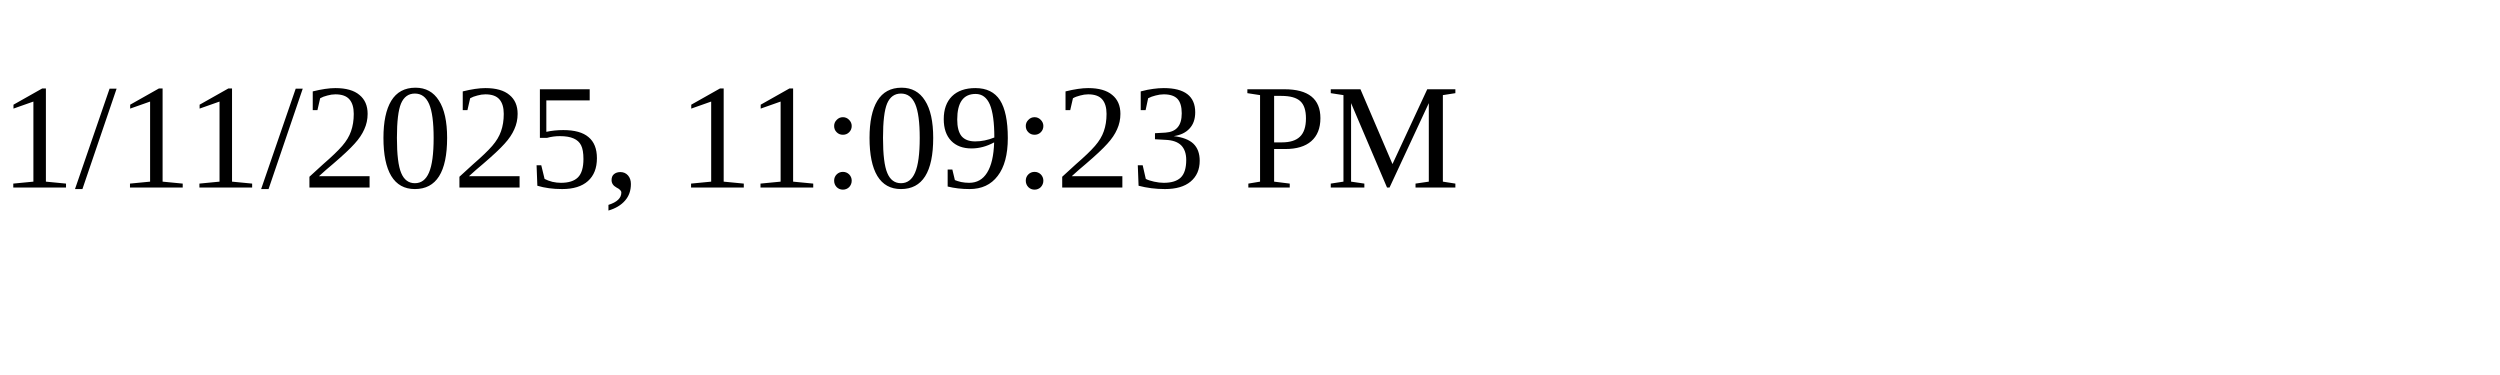
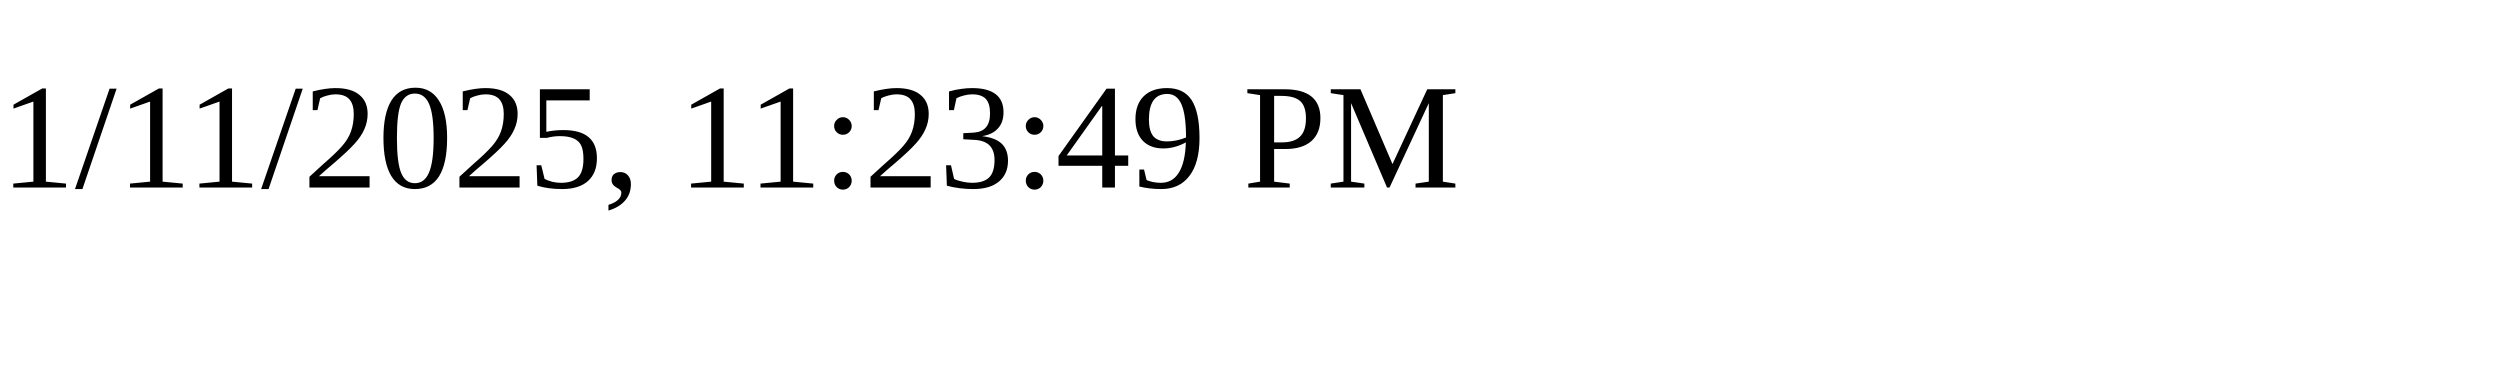
<svg xmlns="http://www.w3.org/2000/svg" height="30" width="200">
-   <text x="0" y="15">1/11/2025, 11:09:23 PM</text>
+   <text x="0" y="15">1/11/2025, 11:23:49 PM</text>
</svg>
